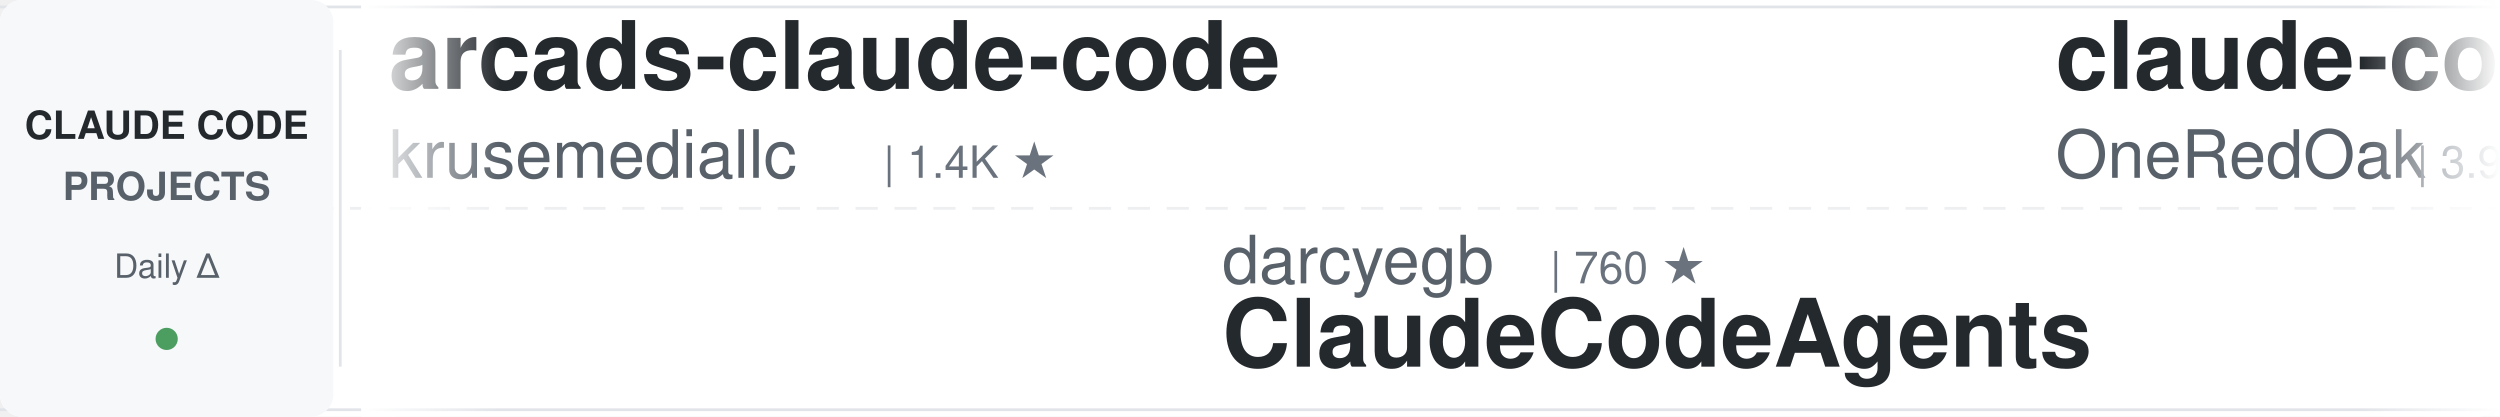
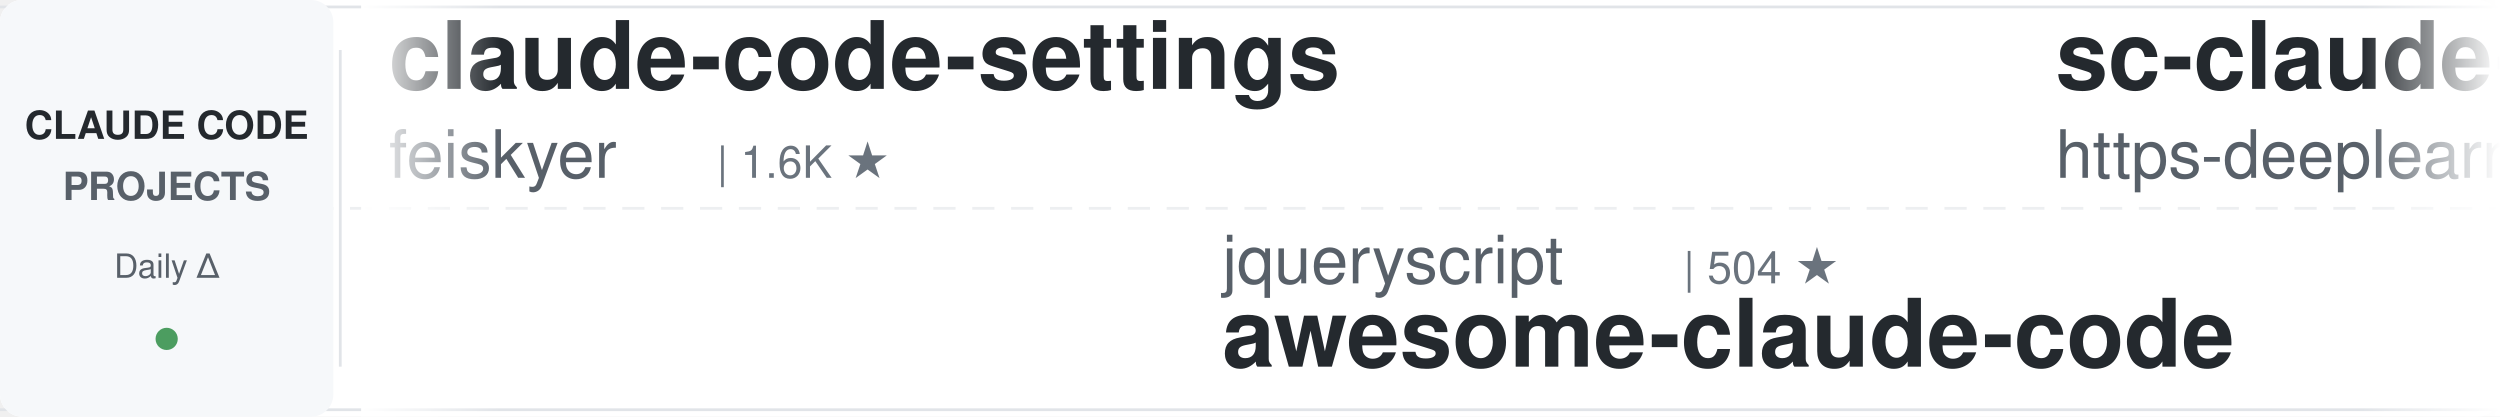
<svg xmlns="http://www.w3.org/2000/svg" width="900" height="150">
  <defs>
    <linearGradient id="leftFade" x1="0%" y1="0%" x2="100%" y2="0%">
      <stop offset="0%" style="stop-color:#ffffff;stop-opacity:1" />
      <stop offset="100%" style="stop-color:#ffffff;stop-opacity:0" />
    </linearGradient>
    <linearGradient id="rightFade" x1="0%" y1="0%" x2="100%" y2="0%">
      <stop offset="0%" style="stop-color:#ffffff;stop-opacity:0" />
      <stop offset="100%" style="stop-color:#ffffff;stop-opacity:1" />
    </linearGradient>
  </defs>
  <rect width="900" height="150" fill="#ffffff" rx="8" />
  <rect x="0" y="2" width="900" height="1" fill="#e1e4e8" />
  <rect x="0" y="147" width="900" height="1" fill="#e1e4e8" />
  <line x1="0" y1="75" x2="900" y2="75" stroke="#e1e4e8" stroke-width="1" stroke-dasharray="8 6" opacity="0.6" />
  <rect x="0" y="0" width="120" height="150" fill="#f6f8fa" rx="8" />
  <text x="60" y="50" font-family="-apple-system, BlinkMacSystemFont, 'Segoe UI', Helvetica, Arial, sans-serif" font-size="14" font-weight="600" fill="#24292e" text-anchor="middle">CLAUDE CODE</text>
  <text x="60" y="72" font-family="-apple-system, BlinkMacSystemFont, 'Segoe UI', Helvetica, Arial, sans-serif" font-size="14" font-weight="600" fill="#586069" text-anchor="middle">PROJECTS</text>
  <text x="60" y="100" font-family="-apple-system, BlinkMacSystemFont, 'Segoe UI', Helvetica, Arial, sans-serif" font-size="12" font-weight="500" fill="#586069" text-anchor="middle">Daily Δ</text>
  <circle cx="60" cy="122" r="4" fill="#22863a" opacity="0.8" />
  <rect x="122" y="18" width="1" height="114" fill="#e1e4e8" />
  <clipPath id="tickerClip">
    <rect x="130" y="0" width="770" height="150" />
  </clipPath>
  <g clip-path="url(#tickerClip)">
    <g id="tickerItems">
      <animateTransform attributeName="transform" attributeType="XML" type="translate" from="0 0" to="-3000 0" dur="54s" repeatCount="indefinite" />
      <g transform="translate(0, 0)">
-         <text x="140" y="32" font-family="-apple-system, BlinkMacSystemFont, 'Segoe UI', Helvetica, Arial, sans-serif" font-size="34" font-weight="600" fill="#24292e">arcads-claude-code</text>
-         <text x="140" y="64" font-family="-apple-system, BlinkMacSystemFont, 'Segoe UI', Helvetica, Arial, sans-serif" font-size="24" font-weight="400" fill="#586069">krusemediallc</text>
-         <text x="318" y="64" font-family="-apple-system, BlinkMacSystemFont, 'Segoe UI', Helvetica, Arial, sans-serif" font-size="16" font-weight="500" fill="#6a737d">| 1.4K ★</text>
+         <text x="140" y="32" font-family="-apple-system, BlinkMacSystemFont, 'Segoe UI', Helvetica, Arial, sans-serif" font-size="34" font-weight="600" fill="#24292e">claude-code-settings</text>
+         <text x="140" y="64" font-family="-apple-system, BlinkMacSystemFont, 'Segoe UI', Helvetica, Arial, sans-serif" font-size="24" font-weight="400" fill="#586069">feiskyer</text>
+         <text x="258" y="64" font-family="-apple-system, BlinkMacSystemFont, 'Segoe UI', Helvetica, Arial, sans-serif" font-size="16" font-weight="500" fill="#6a737d">| 1.6K ★</text>
      </g>
      <g transform="translate(300, 0)">
-         <text x="140" y="102" font-family="-apple-system, BlinkMacSystemFont, 'Segoe UI', Helvetica, Arial, sans-serif" font-size="24" font-weight="400" fill="#586069">darcyegb</text>
-         <text x="258" y="102" font-family="-apple-system, BlinkMacSystemFont, 'Segoe UI', Helvetica, Arial, sans-serif" font-size="16" font-weight="500" fill="#6a737d">| 760 ★</text>
-         <text x="140" y="132" font-family="-apple-system, BlinkMacSystemFont, 'Segoe UI', Helvetica, Arial, sans-serif" font-size="34" font-weight="600" fill="#24292e">ClaudeCodeAgents</text>
+         <text x="140" y="102" font-family="-apple-system, BlinkMacSystemFont, 'Segoe UI', Helvetica, Arial, sans-serif" font-size="24" font-weight="400" fill="#586069">jqueryscript</text>
+         <text x="306" y="102" font-family="-apple-system, BlinkMacSystemFont, 'Segoe UI', Helvetica, Arial, sans-serif" font-size="16" font-weight="500" fill="#6a737d">| 504 ★</text>
+         <text x="140" y="132" font-family="-apple-system, BlinkMacSystemFont, 'Segoe UI', Helvetica, Arial, sans-serif" font-size="34" font-weight="600" fill="#24292e">awesome-claude-code</text>
      </g>
      <g transform="translate(600, 0)">
-         <text x="140" y="32" font-family="-apple-system, BlinkMacSystemFont, 'Segoe UI', Helvetica, Arial, sans-serif" font-size="34" font-weight="600" fill="#24292e">claude-code-workflows</text>
-         <text x="140" y="64" font-family="-apple-system, BlinkMacSystemFont, 'Segoe UI', Helvetica, Arial, sans-serif" font-size="24" font-weight="400" fill="#586069">OneRedOak</text>
-         <text x="270" y="64" font-family="-apple-system, BlinkMacSystemFont, 'Segoe UI', Helvetica, Arial, sans-serif" font-size="16" font-weight="500" fill="#6a737d">| 3.9K ★</text>
+         <text x="140" y="32" font-family="-apple-system, BlinkMacSystemFont, 'Segoe UI', Helvetica, Arial, sans-serif" font-size="34" font-weight="600" fill="#24292e">sc-claude-code-files</text>
+         <text x="140" y="64" font-family="-apple-system, BlinkMacSystemFont, 'Segoe UI', Helvetica, Arial, sans-serif" font-size="24" font-weight="400" fill="#586069">https-deeplearning-ai</text>
+         <text x="414" y="64" font-family="-apple-system, BlinkMacSystemFont, 'Segoe UI', Helvetica, Arial, sans-serif" font-size="16" font-weight="500" fill="#6a737d">| 544 ★</text>
      </g>
      <g transform="translate(900, 0)">
-         <text x="140" y="102" font-family="-apple-system, BlinkMacSystemFont, 'Segoe UI', Helvetica, Arial, sans-serif" font-size="24" font-weight="400" fill="#586069">nicedreamzapp</text>
-         <text x="318" y="102" font-family="-apple-system, BlinkMacSystemFont, 'Segoe UI', Helvetica, Arial, sans-serif" font-size="16" font-weight="500" fill="#6a737d">| 3.2K ★</text>
-         <text x="140" y="132" font-family="-apple-system, BlinkMacSystemFont, 'Segoe UI', Helvetica, Arial, sans-serif" font-size="34" font-weight="600" fill="#24292e">claude-code-local</text>
+         <text x="140" y="102" font-family="-apple-system, BlinkMacSystemFont, 'Segoe UI', Helvetica, Arial, sans-serif" font-size="24" font-weight="400" fill="#586069">anthropics</text>
+         <text x="282" y="102" font-family="-apple-system, BlinkMacSystemFont, 'Segoe UI', Helvetica, Arial, sans-serif" font-size="16" font-weight="500" fill="#6a737d">| 171.8K ★</text>
+         <text x="140" y="132" font-family="-apple-system, BlinkMacSystemFont, 'Segoe UI', Helvetica, Arial, sans-serif" font-size="34" font-weight="600" fill="#24292e">skills</text>
      </g>
      <g transform="translate(1200, 0)">
-         <text x="140" y="32" font-family="-apple-system, BlinkMacSystemFont, 'Segoe UI', Helvetica, Arial, sans-serif" font-size="34" font-weight="600" fill="#24292e">claude-code-video-toolki...</text>
-         <text x="140" y="64" font-family="-apple-system, BlinkMacSystemFont, 'Segoe UI', Helvetica, Arial, sans-serif" font-size="24" font-weight="400" fill="#586069">digitalsamba</text>
-         <text x="306" y="64" font-family="-apple-system, BlinkMacSystemFont, 'Segoe UI', Helvetica, Arial, sans-serif" font-size="16" font-weight="500" fill="#6a737d">| 2.0K ★</text>
+         <text x="140" y="32" font-family="-apple-system, BlinkMacSystemFont, 'Segoe UI', Helvetica, Arial, sans-serif" font-size="34" font-weight="600" fill="#24292e">claude-code-spec-workflo...</text>
+         <text x="140" y="64" font-family="-apple-system, BlinkMacSystemFont, 'Segoe UI', Helvetica, Arial, sans-serif" font-size="24" font-weight="400" fill="#586069">Pimzino</text>
+         <text x="246" y="64" font-family="-apple-system, BlinkMacSystemFont, 'Segoe UI', Helvetica, Arial, sans-serif" font-size="16" font-weight="500" fill="#6a737d">| 3.9K ★</text>
      </g>
      <g transform="translate(1500, 0)">
-         <text x="140" y="102" font-family="-apple-system, BlinkMacSystemFont, 'Segoe UI', Helvetica, Arial, sans-serif" font-size="24" font-weight="400" fill="#586069">disler</text>
-         <text x="234" y="102" font-family="-apple-system, BlinkMacSystemFont, 'Segoe UI', Helvetica, Arial, sans-serif" font-size="16" font-weight="500" fill="#6a737d">| 3.9K ★</text>
-         <text x="140" y="132" font-family="-apple-system, BlinkMacSystemFont, 'Segoe UI', Helvetica, Arial, sans-serif" font-size="34" font-weight="600" fill="#24292e">claude-code-hooks-master...</text>
+         <text x="140" y="102" font-family="-apple-system, BlinkMacSystemFont, 'Segoe UI', Helvetica, Arial, sans-serif" font-size="24" font-weight="400" fill="#586069">simonw</text>
+         <text x="234" y="102" font-family="-apple-system, BlinkMacSystemFont, 'Segoe UI', Helvetica, Arial, sans-serif" font-size="16" font-weight="500" fill="#6a737d">| 1.7K ★</text>
+         <text x="140" y="132" font-family="-apple-system, BlinkMacSystemFont, 'Segoe UI', Helvetica, Arial, sans-serif" font-size="34" font-weight="600" fill="#24292e">claude-code-transcripts</text>
      </g>
      <g transform="translate(1800, 0)">
-         <text x="140" y="32" font-family="-apple-system, BlinkMacSystemFont, 'Segoe UI', Helvetica, Arial, sans-serif" font-size="34" font-weight="600" fill="#24292e">claude-code-source</text>
-         <text x="140" y="64" font-family="-apple-system, BlinkMacSystemFont, 'Segoe UI', Helvetica, Arial, sans-serif" font-size="24" font-weight="400" fill="#586069">AprilNEA</text>
-         <text x="258" y="64" font-family="-apple-system, BlinkMacSystemFont, 'Segoe UI', Helvetica, Arial, sans-serif" font-size="16" font-weight="500" fill="#6a737d">| 391 ★</text>
+         <text x="140" y="32" font-family="-apple-system, BlinkMacSystemFont, 'Segoe UI', Helvetica, Arial, sans-serif" font-size="34" font-weight="600" fill="#24292e">claude-code-base-action</text>
+         <text x="140" y="64" font-family="-apple-system, BlinkMacSystemFont, 'Segoe UI', Helvetica, Arial, sans-serif" font-size="24" font-weight="400" fill="#586069">anthropics</text>
+         <text x="282" y="64" font-family="-apple-system, BlinkMacSystemFont, 'Segoe UI', Helvetica, Arial, sans-serif" font-size="16" font-weight="500" fill="#6a737d">| 957 ★</text>
      </g>
      <g transform="translate(2100, 0)">
-         <text x="140" y="102" font-family="-apple-system, BlinkMacSystemFont, 'Segoe UI', Helvetica, Arial, sans-serif" font-size="24" font-weight="400" fill="#586069">anthropics</text>
-         <text x="282" y="102" font-family="-apple-system, BlinkMacSystemFont, 'Segoe UI', Helvetica, Arial, sans-serif" font-size="16" font-weight="500" fill="#6a737d">| 957 ★</text>
-         <text x="140" y="132" font-family="-apple-system, BlinkMacSystemFont, 'Segoe UI', Helvetica, Arial, sans-serif" font-size="34" font-weight="600" fill="#24292e">claude-code-base-action</text>
+         <text x="140" y="102" font-family="-apple-system, BlinkMacSystemFont, 'Segoe UI', Helvetica, Arial, sans-serif" font-size="24" font-weight="400" fill="#586069">Yeachan-Heo</text>
+         <text x="294" y="102" font-family="-apple-system, BlinkMacSystemFont, 'Segoe UI', Helvetica, Arial, sans-serif" font-size="16" font-weight="500" fill="#6a737d">| 38.8K ★</text>
+         <text x="140" y="132" font-family="-apple-system, BlinkMacSystemFont, 'Segoe UI', Helvetica, Arial, sans-serif" font-size="34" font-weight="600" fill="#24292e">oh-my-claudecode</text>
      </g>
      <g transform="translate(2400, 0)">
-         <text x="140" y="32" font-family="-apple-system, BlinkMacSystemFont, 'Segoe UI', Helvetica, Arial, sans-serif" font-size="34" font-weight="600" fill="#24292e">claude-code-proxy</text>
-         <text x="140" y="64" font-family="-apple-system, BlinkMacSystemFont, 'Segoe UI', Helvetica, Arial, sans-serif" font-size="24" font-weight="400" fill="#586069">1rgs</text>
-         <text x="210" y="64" font-family="-apple-system, BlinkMacSystemFont, 'Segoe UI', Helvetica, Arial, sans-serif" font-size="16" font-weight="500" fill="#6a737d">| 3.7K ★</text>
+         <text x="140" y="32" font-family="-apple-system, BlinkMacSystemFont, 'Segoe UI', Helvetica, Arial, sans-serif" font-size="34" font-weight="600" fill="#24292e">claude-code-security-rev...</text>
+         <text x="140" y="64" font-family="-apple-system, BlinkMacSystemFont, 'Segoe UI', Helvetica, Arial, sans-serif" font-size="24" font-weight="400" fill="#586069">anthropics</text>
+         <text x="282" y="64" font-family="-apple-system, BlinkMacSystemFont, 'Segoe UI', Helvetica, Arial, sans-serif" font-size="16" font-weight="500" fill="#6a737d">| 6.1K ★</text>
      </g>
      <g transform="translate(2700, 0)">
-         <text x="140" y="102" font-family="-apple-system, BlinkMacSystemFont, 'Segoe UI', Helvetica, Arial, sans-serif" font-size="24" font-weight="400" fill="#586069">shareAI-lab</text>
-         <text x="294" y="102" font-family="-apple-system, BlinkMacSystemFont, 'Segoe UI', Helvetica, Arial, sans-serif" font-size="16" font-weight="500" fill="#6a737d">| 75.4K ★</text>
-         <text x="140" y="132" font-family="-apple-system, BlinkMacSystemFont, 'Segoe UI', Helvetica, Arial, sans-serif" font-size="34" font-weight="600" fill="#24292e">learn-claude-code</text>
+         <text x="140" y="102" font-family="-apple-system, BlinkMacSystemFont, 'Segoe UI', Helvetica, Arial, sans-serif" font-size="24" font-weight="400" fill="#586069">kodu-ai</text>
+         <text x="246" y="102" font-family="-apple-system, BlinkMacSystemFont, 'Segoe UI', Helvetica, Arial, sans-serif" font-size="16" font-weight="500" fill="#6a737d">| 5.2K ★</text>
+         <text x="140" y="132" font-family="-apple-system, BlinkMacSystemFont, 'Segoe UI', Helvetica, Arial, sans-serif" font-size="34" font-weight="600" fill="#24292e">claude-coder</text>
      </g>
      <g transform="translate(3000, 0)">
-         <text x="140" y="32" font-family="-apple-system, BlinkMacSystemFont, 'Segoe UI', Helvetica, Arial, sans-serif" font-size="34" font-weight="600" fill="#24292e">arcads-claude-code</text>
-         <text x="140" y="64" font-family="-apple-system, BlinkMacSystemFont, 'Segoe UI', Helvetica, Arial, sans-serif" font-size="24" font-weight="400" fill="#586069">krusemediallc</text>
-         <text x="318" y="64" font-family="-apple-system, BlinkMacSystemFont, 'Segoe UI', Helvetica, Arial, sans-serif" font-size="16" font-weight="500" fill="#6a737d">| 1.4K ★</text>
+         <text x="140" y="32" font-family="-apple-system, BlinkMacSystemFont, 'Segoe UI', Helvetica, Arial, sans-serif" font-size="34" font-weight="600" fill="#24292e">claude-code-settings</text>
+         <text x="140" y="64" font-family="-apple-system, BlinkMacSystemFont, 'Segoe UI', Helvetica, Arial, sans-serif" font-size="24" font-weight="400" fill="#586069">feiskyer</text>
+         <text x="258" y="64" font-family="-apple-system, BlinkMacSystemFont, 'Segoe UI', Helvetica, Arial, sans-serif" font-size="16" font-weight="500" fill="#6a737d">| 1.6K ★</text>
      </g>
      <g transform="translate(3300, 0)">
-         <text x="140" y="102" font-family="-apple-system, BlinkMacSystemFont, 'Segoe UI', Helvetica, Arial, sans-serif" font-size="24" font-weight="400" fill="#586069">darcyegb</text>
-         <text x="258" y="102" font-family="-apple-system, BlinkMacSystemFont, 'Segoe UI', Helvetica, Arial, sans-serif" font-size="16" font-weight="500" fill="#6a737d">| 760 ★</text>
-         <text x="140" y="132" font-family="-apple-system, BlinkMacSystemFont, 'Segoe UI', Helvetica, Arial, sans-serif" font-size="34" font-weight="600" fill="#24292e">ClaudeCodeAgents</text>
+         <text x="140" y="102" font-family="-apple-system, BlinkMacSystemFont, 'Segoe UI', Helvetica, Arial, sans-serif" font-size="24" font-weight="400" fill="#586069">jqueryscript</text>
+         <text x="306" y="102" font-family="-apple-system, BlinkMacSystemFont, 'Segoe UI', Helvetica, Arial, sans-serif" font-size="16" font-weight="500" fill="#6a737d">| 504 ★</text>
+         <text x="140" y="132" font-family="-apple-system, BlinkMacSystemFont, 'Segoe UI', Helvetica, Arial, sans-serif" font-size="34" font-weight="600" fill="#24292e">awesome-claude-code</text>
      </g>
      <g transform="translate(3600, 0)">
-         <text x="140" y="32" font-family="-apple-system, BlinkMacSystemFont, 'Segoe UI', Helvetica, Arial, sans-serif" font-size="34" font-weight="600" fill="#24292e">claude-code-workflows</text>
-         <text x="140" y="64" font-family="-apple-system, BlinkMacSystemFont, 'Segoe UI', Helvetica, Arial, sans-serif" font-size="24" font-weight="400" fill="#586069">OneRedOak</text>
-         <text x="270" y="64" font-family="-apple-system, BlinkMacSystemFont, 'Segoe UI', Helvetica, Arial, sans-serif" font-size="16" font-weight="500" fill="#6a737d">| 3.9K ★</text>
+         <text x="140" y="32" font-family="-apple-system, BlinkMacSystemFont, 'Segoe UI', Helvetica, Arial, sans-serif" font-size="34" font-weight="600" fill="#24292e">sc-claude-code-files</text>
+         <text x="140" y="64" font-family="-apple-system, BlinkMacSystemFont, 'Segoe UI', Helvetica, Arial, sans-serif" font-size="24" font-weight="400" fill="#586069">https-deeplearning-ai</text>
+         <text x="414" y="64" font-family="-apple-system, BlinkMacSystemFont, 'Segoe UI', Helvetica, Arial, sans-serif" font-size="16" font-weight="500" fill="#6a737d">| 544 ★</text>
      </g>
      <g transform="translate(3900, 0)">
-         <text x="140" y="102" font-family="-apple-system, BlinkMacSystemFont, 'Segoe UI', Helvetica, Arial, sans-serif" font-size="24" font-weight="400" fill="#586069">nicedreamzapp</text>
-         <text x="318" y="102" font-family="-apple-system, BlinkMacSystemFont, 'Segoe UI', Helvetica, Arial, sans-serif" font-size="16" font-weight="500" fill="#6a737d">| 3.2K ★</text>
-         <text x="140" y="132" font-family="-apple-system, BlinkMacSystemFont, 'Segoe UI', Helvetica, Arial, sans-serif" font-size="34" font-weight="600" fill="#24292e">claude-code-local</text>
+         <text x="140" y="102" font-family="-apple-system, BlinkMacSystemFont, 'Segoe UI', Helvetica, Arial, sans-serif" font-size="24" font-weight="400" fill="#586069">anthropics</text>
+         <text x="282" y="102" font-family="-apple-system, BlinkMacSystemFont, 'Segoe UI', Helvetica, Arial, sans-serif" font-size="16" font-weight="500" fill="#6a737d">| 171.8K ★</text>
+         <text x="140" y="132" font-family="-apple-system, BlinkMacSystemFont, 'Segoe UI', Helvetica, Arial, sans-serif" font-size="34" font-weight="600" fill="#24292e">skills</text>
      </g>
    </g>
  </g>
  <rect x="130" y="0" width="50" height="150" fill="url(#leftFade)" />
  <rect x="850" y="0" width="50" height="150" fill="url(#rightFade)" />
</svg>
